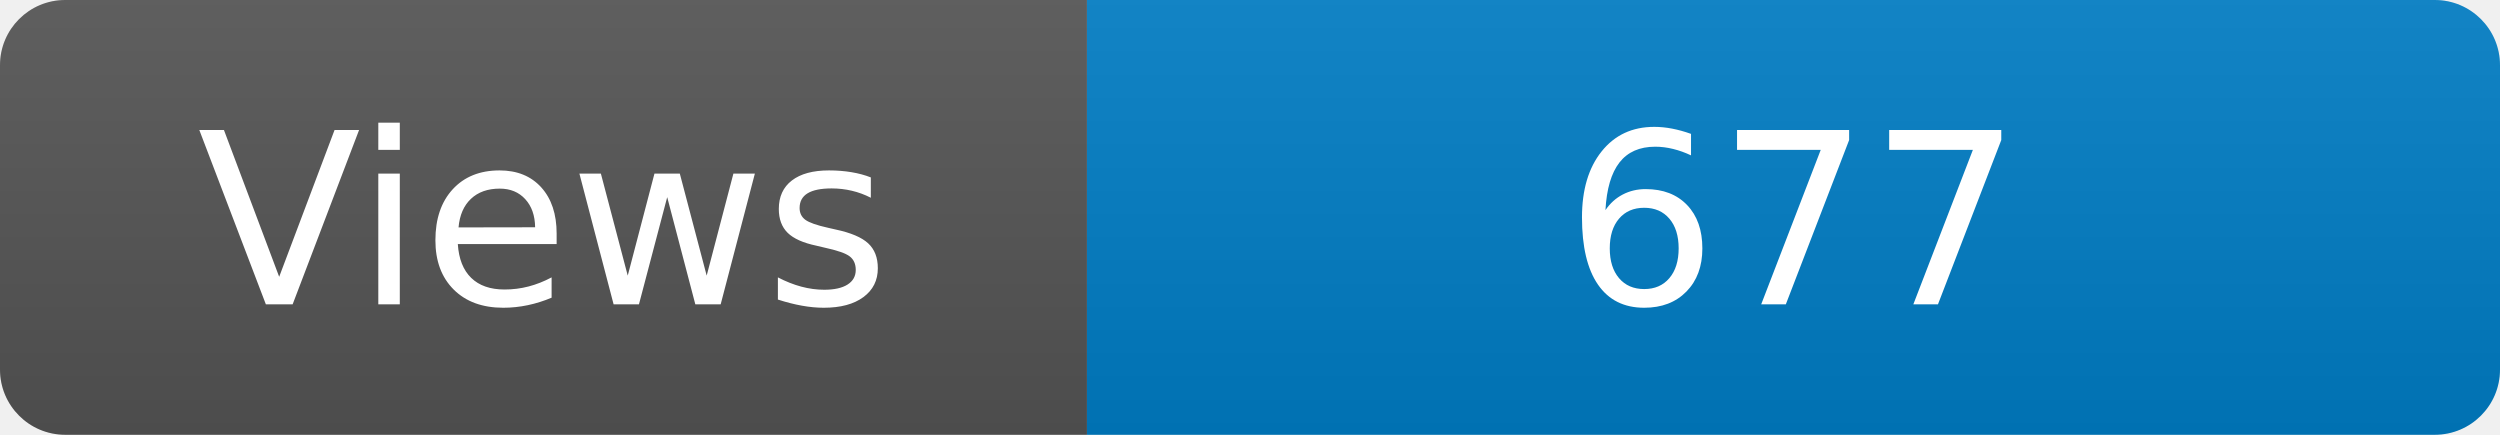
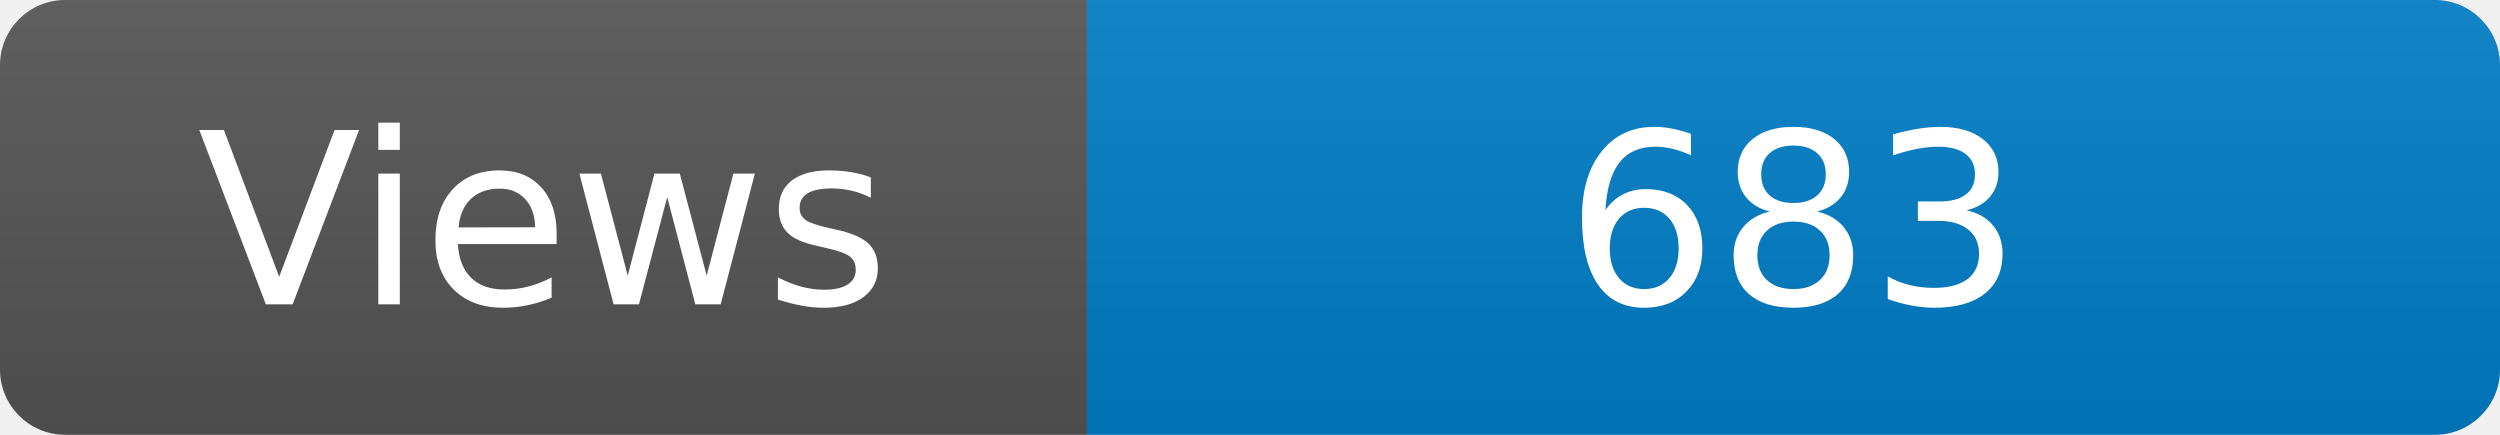
<svg xmlns="http://www.w3.org/2000/svg" width="115" height="20" role="img" aria-label="Maintained?: yes">
  <linearGradient id="s" x2="0" y2="100%">
    <stop offset="0" stop-color="#bbb" stop-opacity=".1" />
    <stop offset="1" stop-opacity=".1" />
  </linearGradient>
  <clipPath id="r">
    <rect width="115" height="20" rx="3" fill="#fff" />
  </clipPath>
  <g clip-path="url(#r)">
    <rect width="50" height="20" fill="#555" />
    <rect x="50" width="160" height="20" fill="#007ec6" />
    <rect width="115" height="20" fill="url(#s)" />
  </g>
  <g fill="#fff" text-anchor="middle" font-family="Verdana,Geneva,DejaVu Sans,sans-serif" font-size="110">
    <text x="250" y="140" transform="scale(.1)" fill="#fff">Views</text>
-     <text x="825" y="140" transform="scale(.1)" fill="#fff">677</text>
+     <text x="825" y="140" transform="scale(.1)" fill="#fff">683</text>
  </g>
</svg>
